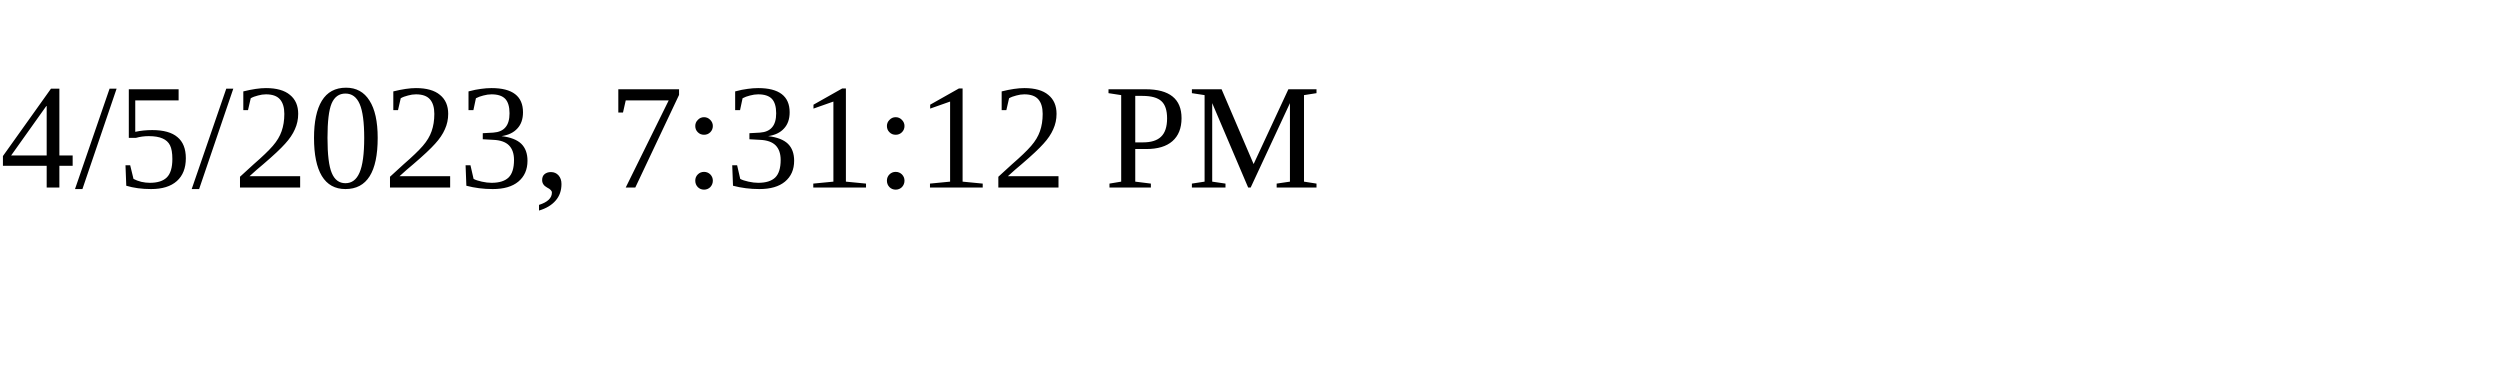
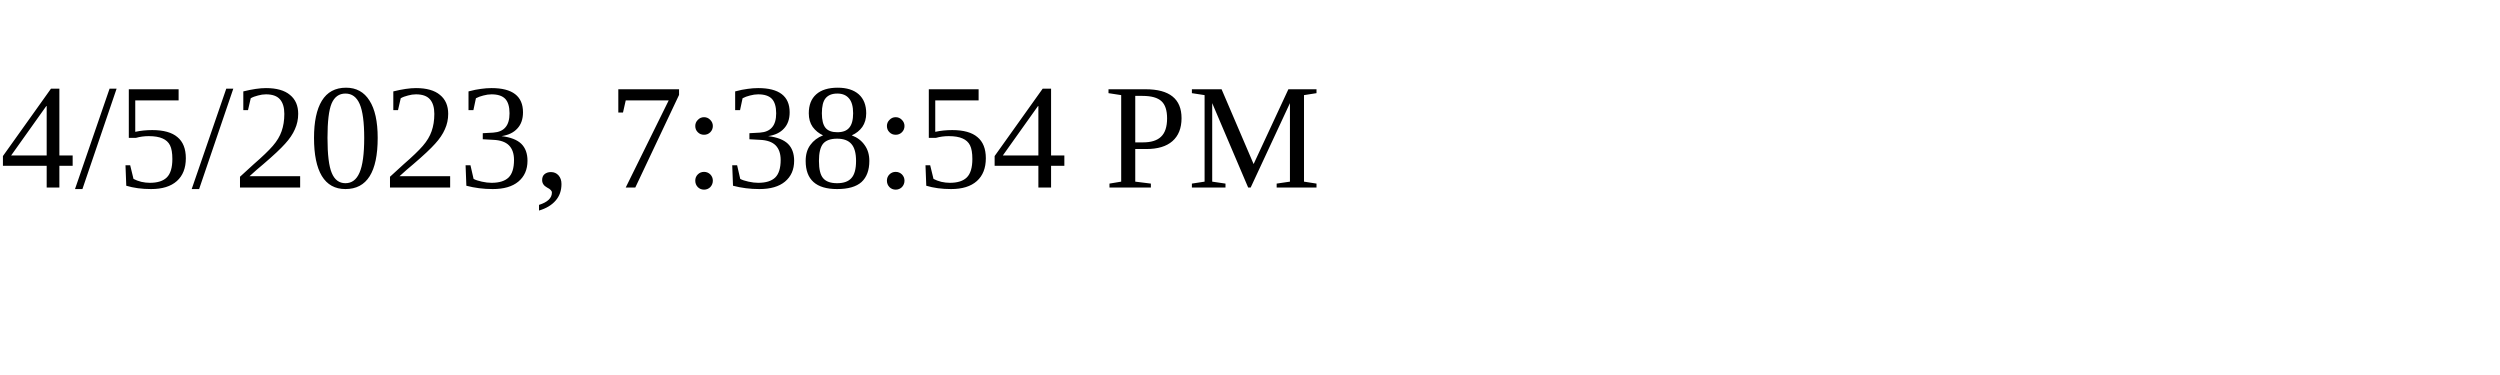
<svg xmlns="http://www.w3.org/2000/svg" height="30" width="200">
-   <text x="0" y="15">4/5/2023, 7:31:12 PM</text>
+   <text x="0" y="15">4/5/2023, 7:38:54 PM</text>
</svg>
